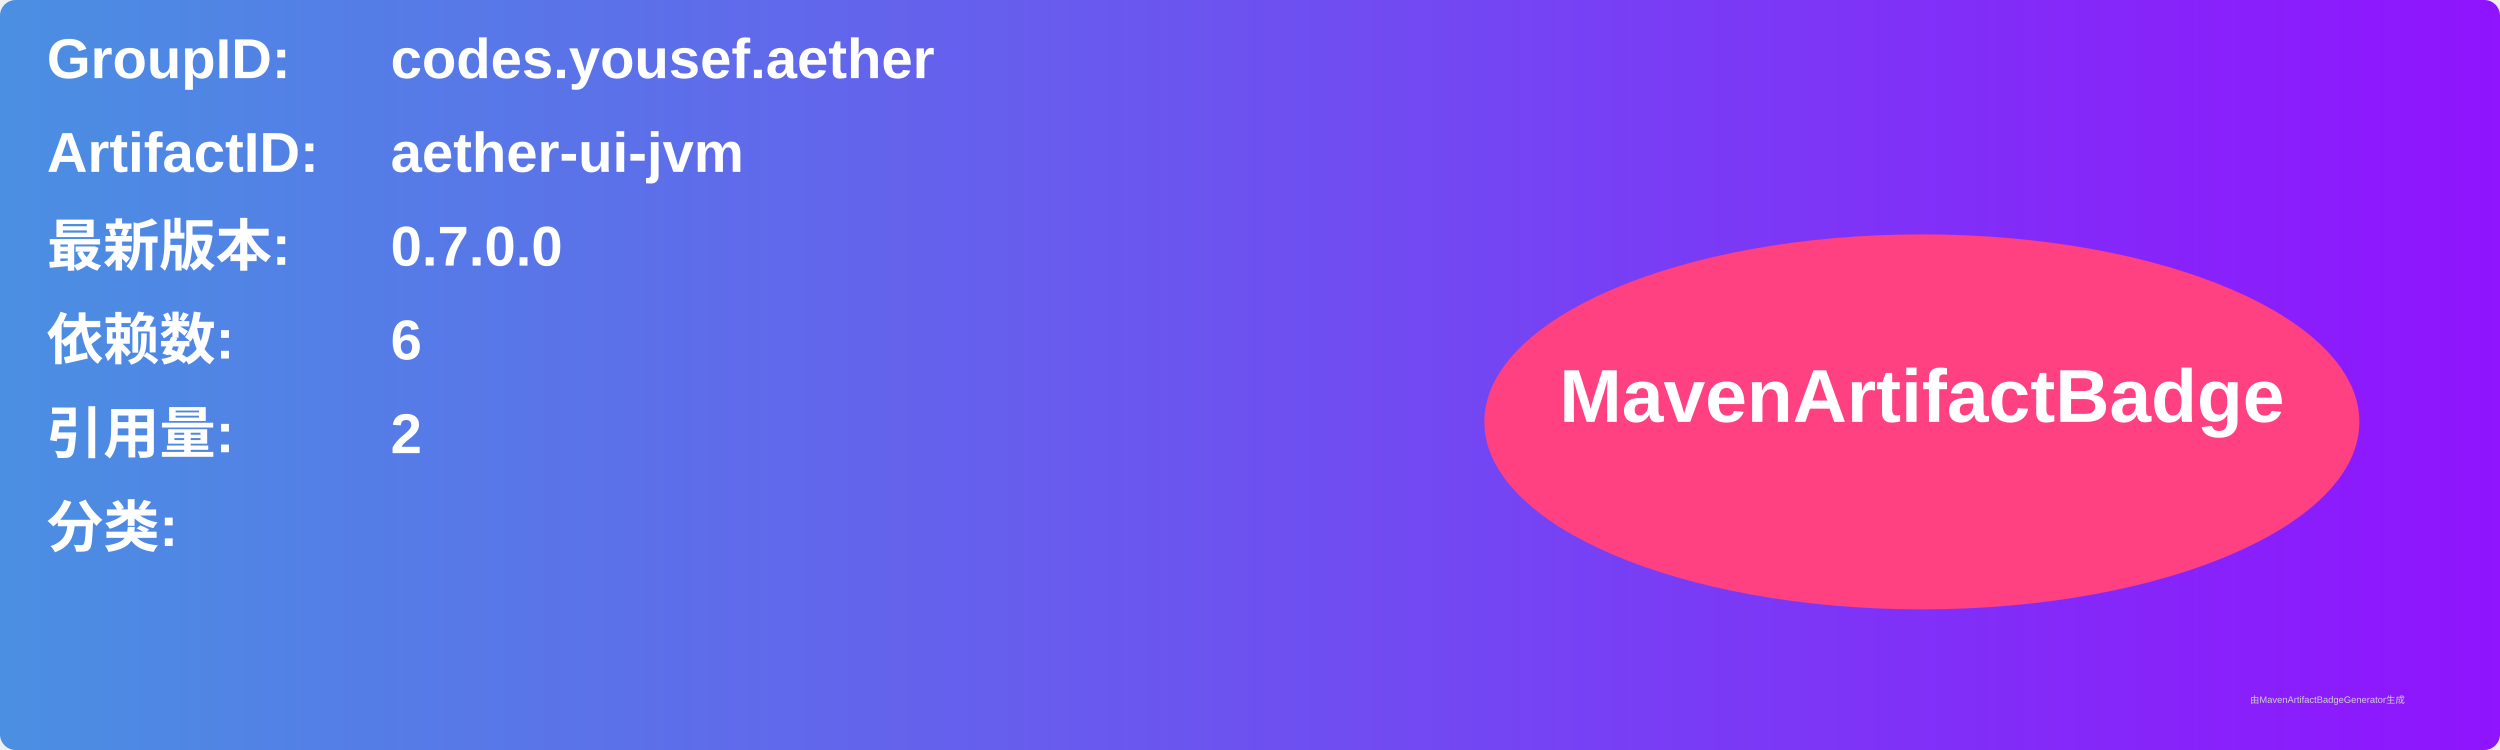
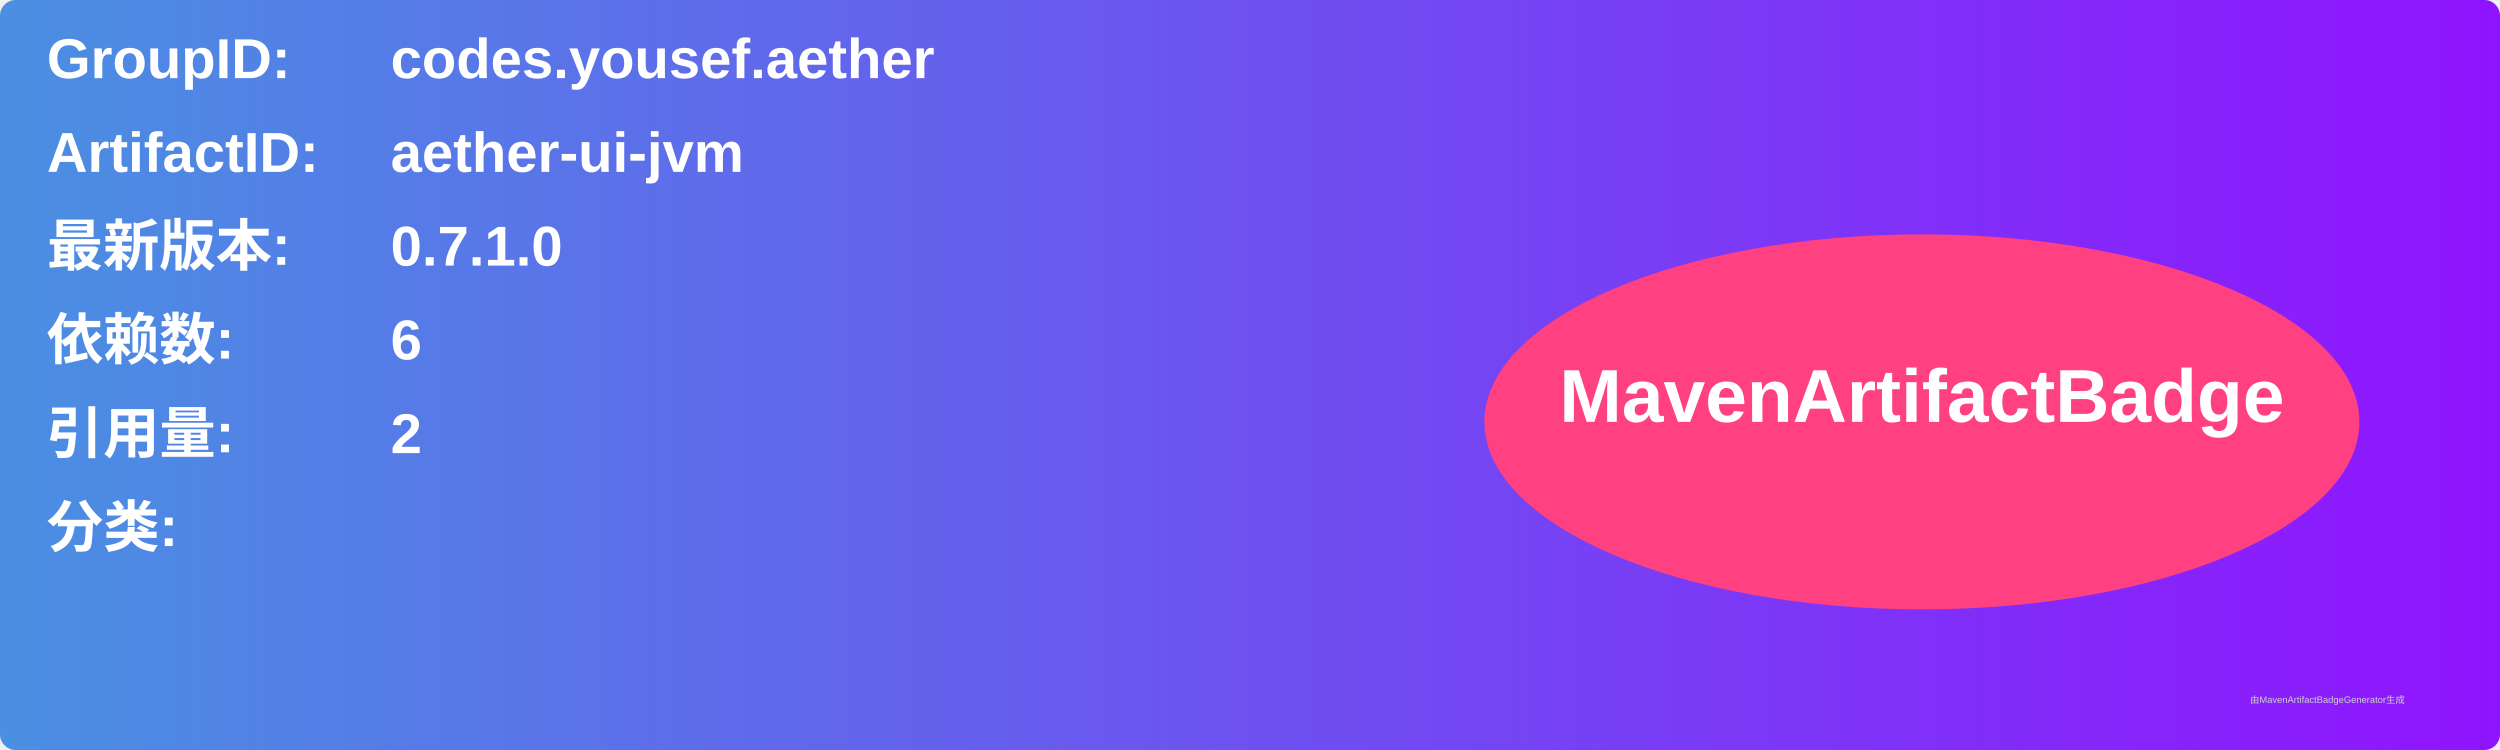
<svg xmlns="http://www.w3.org/2000/svg" width="800" height="240" viewBox="0 0 800 240">
  <linearGradient id="grad" x1="0%" y1="0%" x2="100%" y2="0%">
    <stop offset="0%" stop-color="#4a90e2" />
    <stop offset="100%" stop-color="#9013fe" />
  </linearGradient>
  <rect width="100%" height="100%" rx="5" ry="5" fill="url(#grad)" />
  <g transform="translate(15, 15)">
    <text x="0" y="10" font-family="Arial" font-size="18" fill="white" font-weight="bold" width="260">GroupID:</text>
    <text x="110" y="10" font-family="Arial" font-size="18" fill="white" font-weight="bold" width="460">codes.yousef.aether</text>
    <text x="0" y="40" font-family="Arial" font-size="18" fill="white" font-weight="bold" width="260">ArtifactID:</text>
    <text x="110" y="40" font-family="Arial" font-size="18" fill="white" font-weight="bold" width="460">aether-ui-jvm</text>
    <text x="0" y="70" font-family="Arial" font-size="18" fill="white" font-weight="bold">最新版本:</text>
    <text x="110" y="70" font-family="Arial" font-size="18" fill="white" font-weight="bold">
-       <tspan font-weight="bold">0.7.0.0</tspan>
+       <tspan font-weight="bold">0.7.1.0</tspan>
    </text>
    <text x="0" y="100" font-family="Arial" font-size="18" fill="white" font-weight="bold">依赖数: </text>
    <text x="110" y="100" font-family="Arial" font-size="18" fill="white">
      <tspan font-weight="bold">6</tspan>
    </text>
    <text x="0" y="130" font-family="Arial" font-size="18" fill="white" font-weight="bold">引用量: </text>
    <text x="110" y="130" font-family="Arial" font-size="18" fill="white">
      <tspan font-weight="bold">2</tspan>
    </text>
    <text x="0" y="160" font-family="Arial" font-size="18" fill="white" font-weight="bold">分类:</text>
    <text x="10" y="190" font-family="Arial" font-size="10" fill="white">
      <tspan font-weight="bold" />
    </text>
    <ellipse cx="600" cy="120" rx="140" ry="60" fill="#ff4081" />
    <text x="600" y="120" text-anchor="middle" font-family="Arial" font-size="24" fill="white" font-weight="bold">MavenArtifactBadge</text>
  </g>
  <text x="720" y="225" font-family="Arial" font-size="3" fill="#d0d0d0">由MavenArtifactBadgeGenerator生成</text>
</svg>
